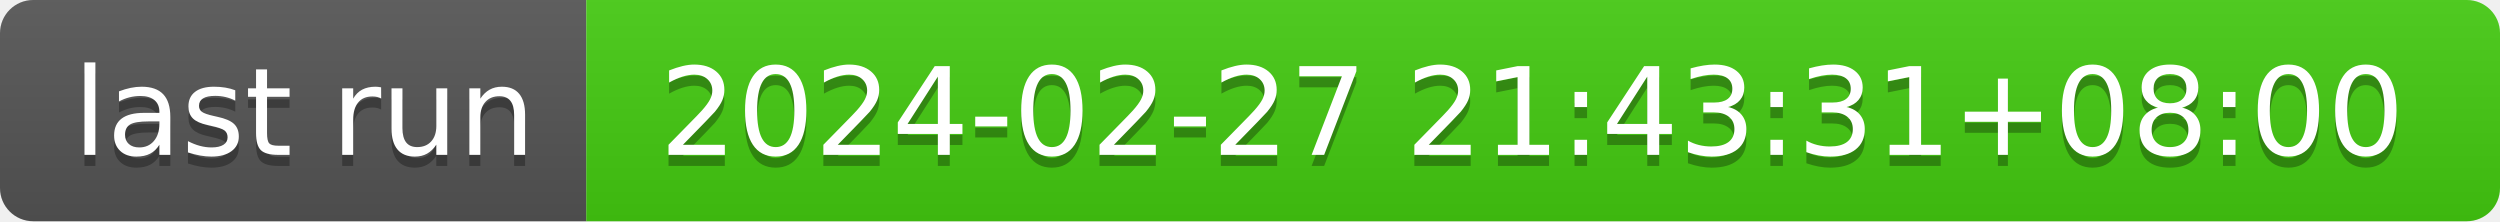
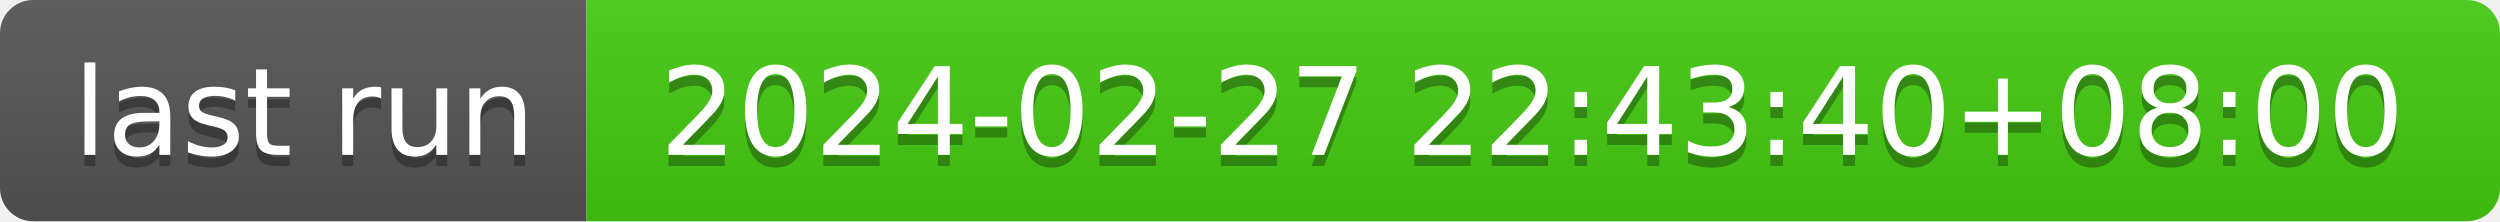
- <svg xmlns="http://www.w3.org/2000/svg" width="226" height="20" role="img" aria-label="last run: 2024-02-27 21:43:31+08:00">
+ <svg xmlns="http://www.w3.org/2000/svg" width="226" height="20" role="img" aria-label="last run: 2024-02-27 22:43:40+08:00">
  <linearGradient id="s" x2="0" y2="100%">
    <stop offset="0" stop-color="#bbb" stop-opacity=".1" />
    <stop offset="1" stop-opacity=".1" />
  </linearGradient>
  <clipPath id="r">
    <rect width="226" height="20" rx="3" fill="#fff" />
  </clipPath>
  <g clip-path="url(#r)">
    <rect width="53" height="20" fill="#555" />
    <rect x="53" width="173" height="20" fill="#4c1" />
    <rect width="226" height="20" fill="url(#s)" />
  </g>
  <g fill="#fff" text-anchor="middle" font-family="Verdana,Geneva,DejaVu Sans,sans-serif" text-rendering="geometricPrecision" font-size="110">
    <text aria-hidden="true" x="275" y="150" fill="#010101" fill-opacity=".3" transform="scale(.1)" textLength="430">last run</text>
    <text x="275" y="140" transform="scale(.1)" fill="#fff" textLength="430">last run</text>
-     <text aria-hidden="true" x="1385" y="150" fill="#010101" fill-opacity=".3" transform="scale(.1)" textLength="1630">2024-02-27 21:43:31+08:00</text>
-     <text x="1385" y="140" transform="scale(.1)" fill="#fff" textLength="1630">2024-02-27 21:43:31+08:00</text>
+     <text aria-hidden="true" x="1385" y="150" fill="#010101" fill-opacity=".3" transform="scale(.1)" textLength="1630">2024-02-27 22:43:40+08:00</text>
+     <text x="1385" y="140" transform="scale(.1)" fill="#fff" textLength="1630">2024-02-27 22:43:40+08:00</text>
  </g>
</svg>
